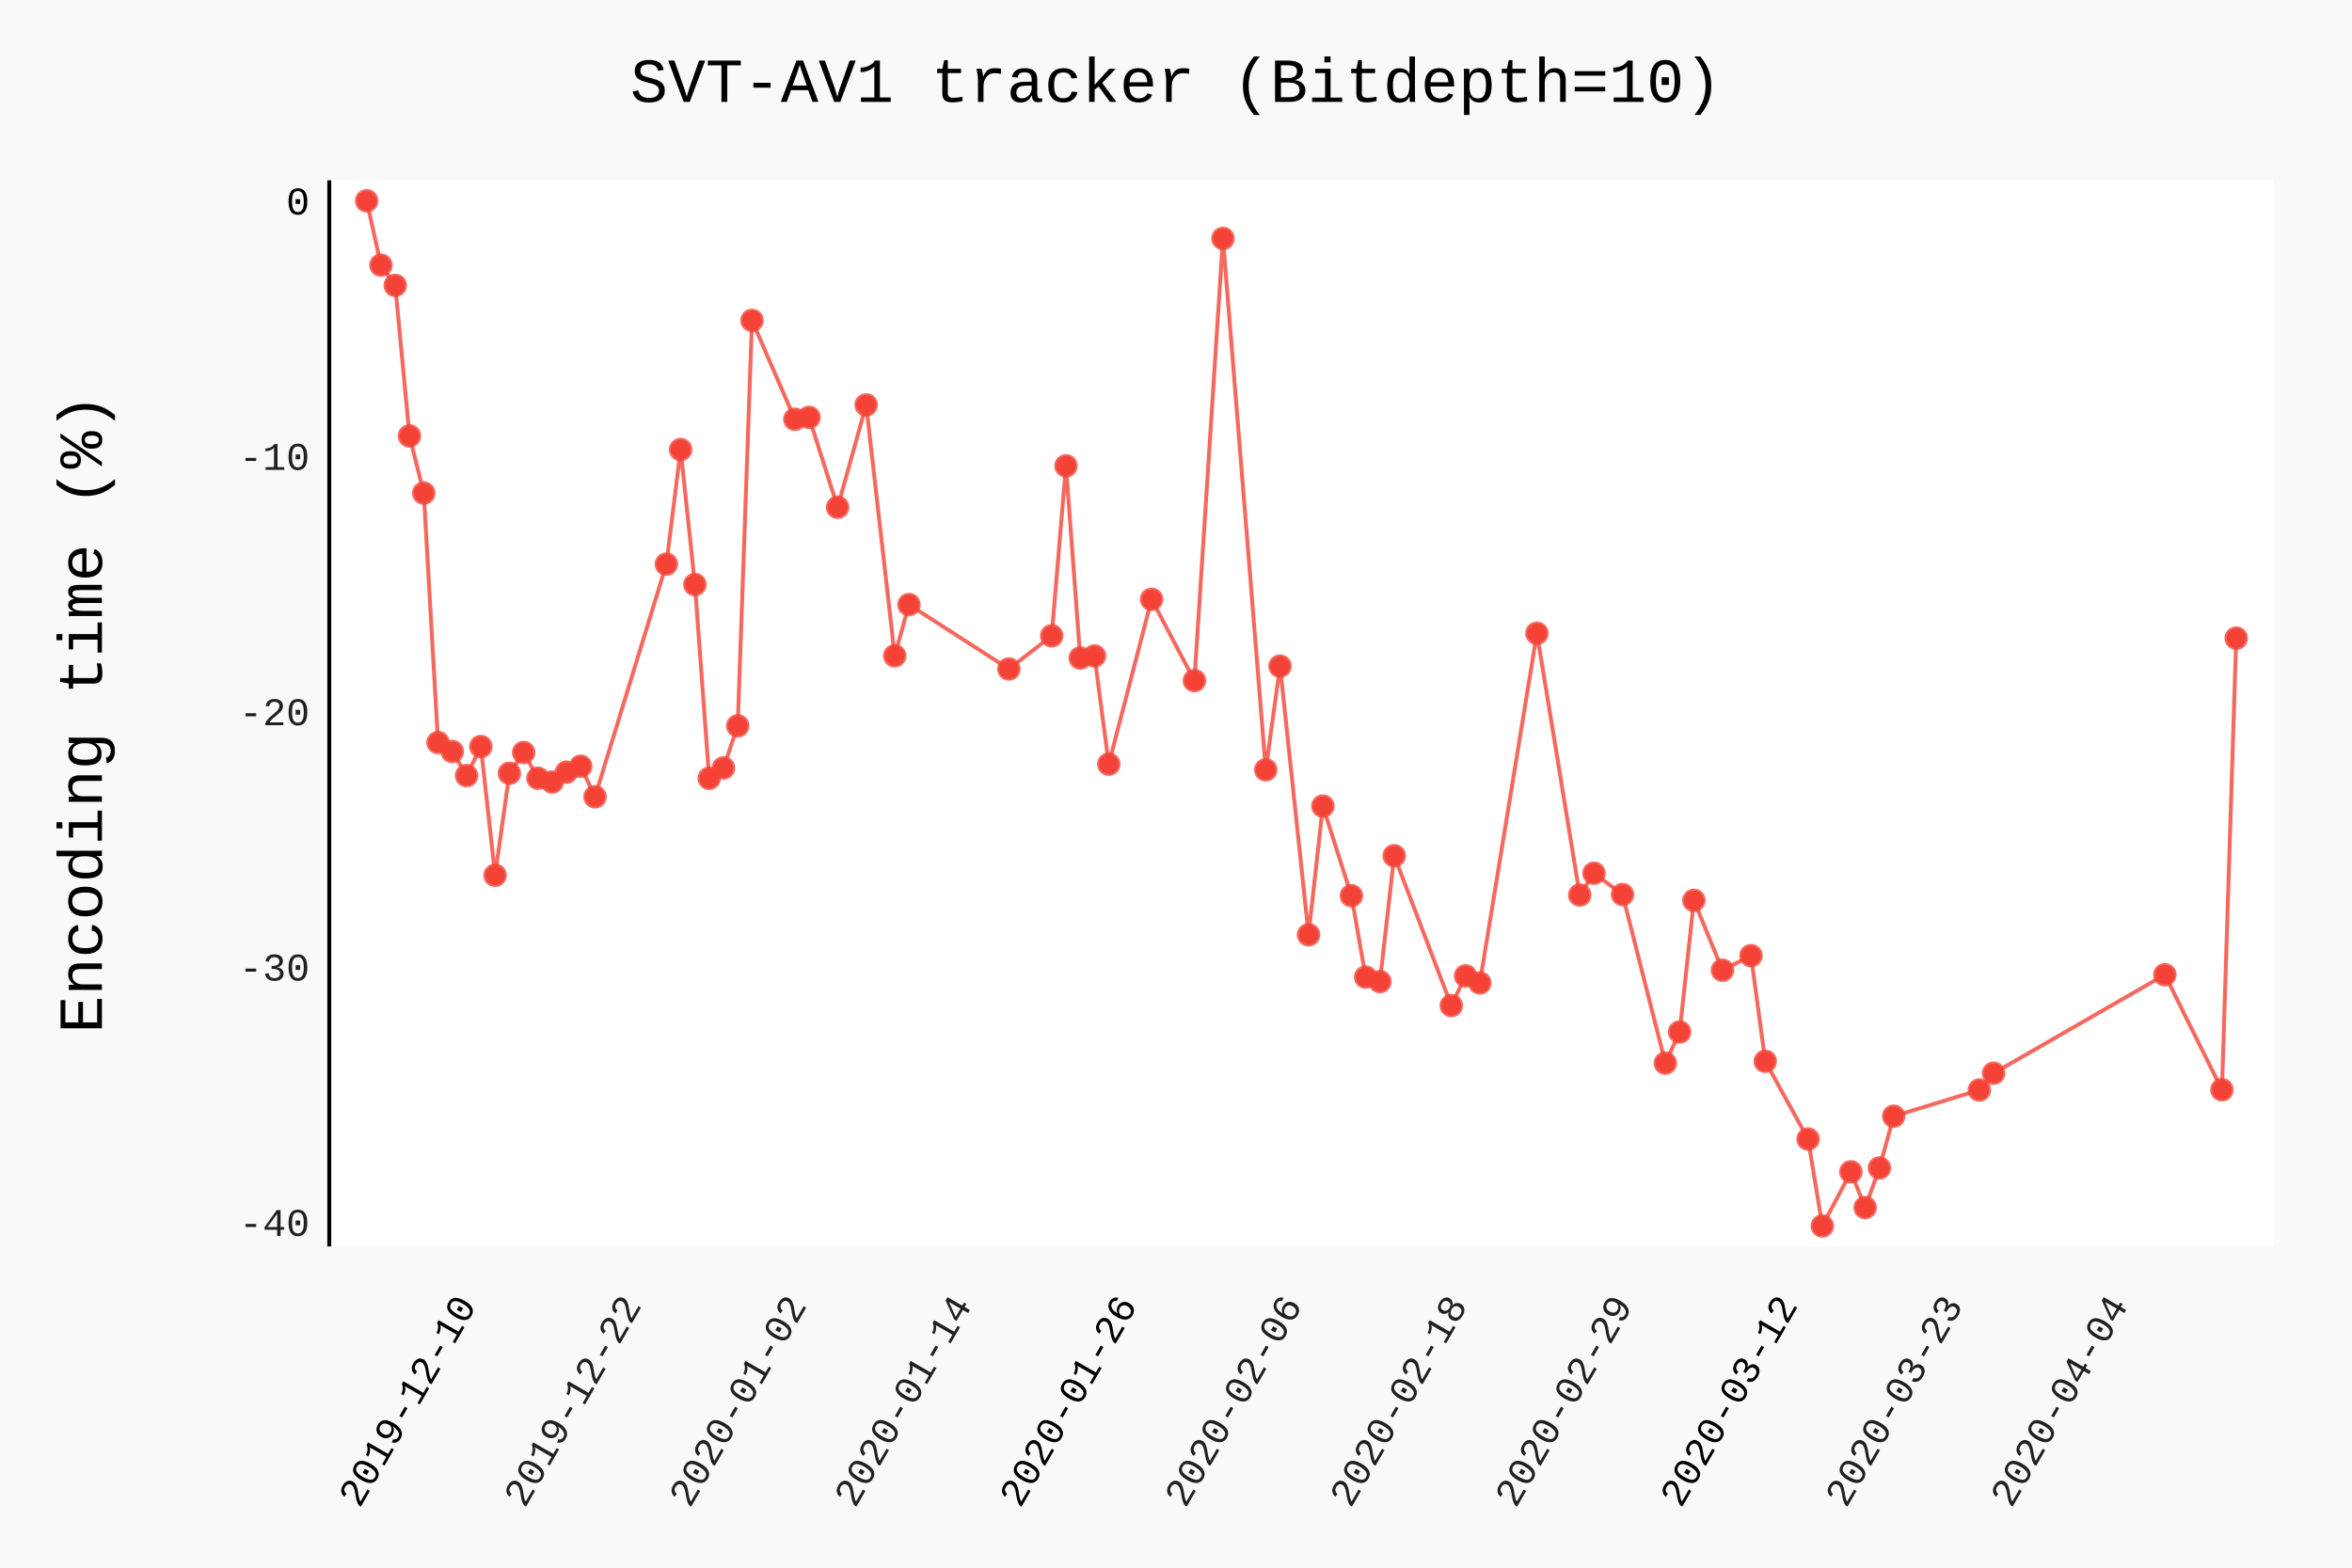
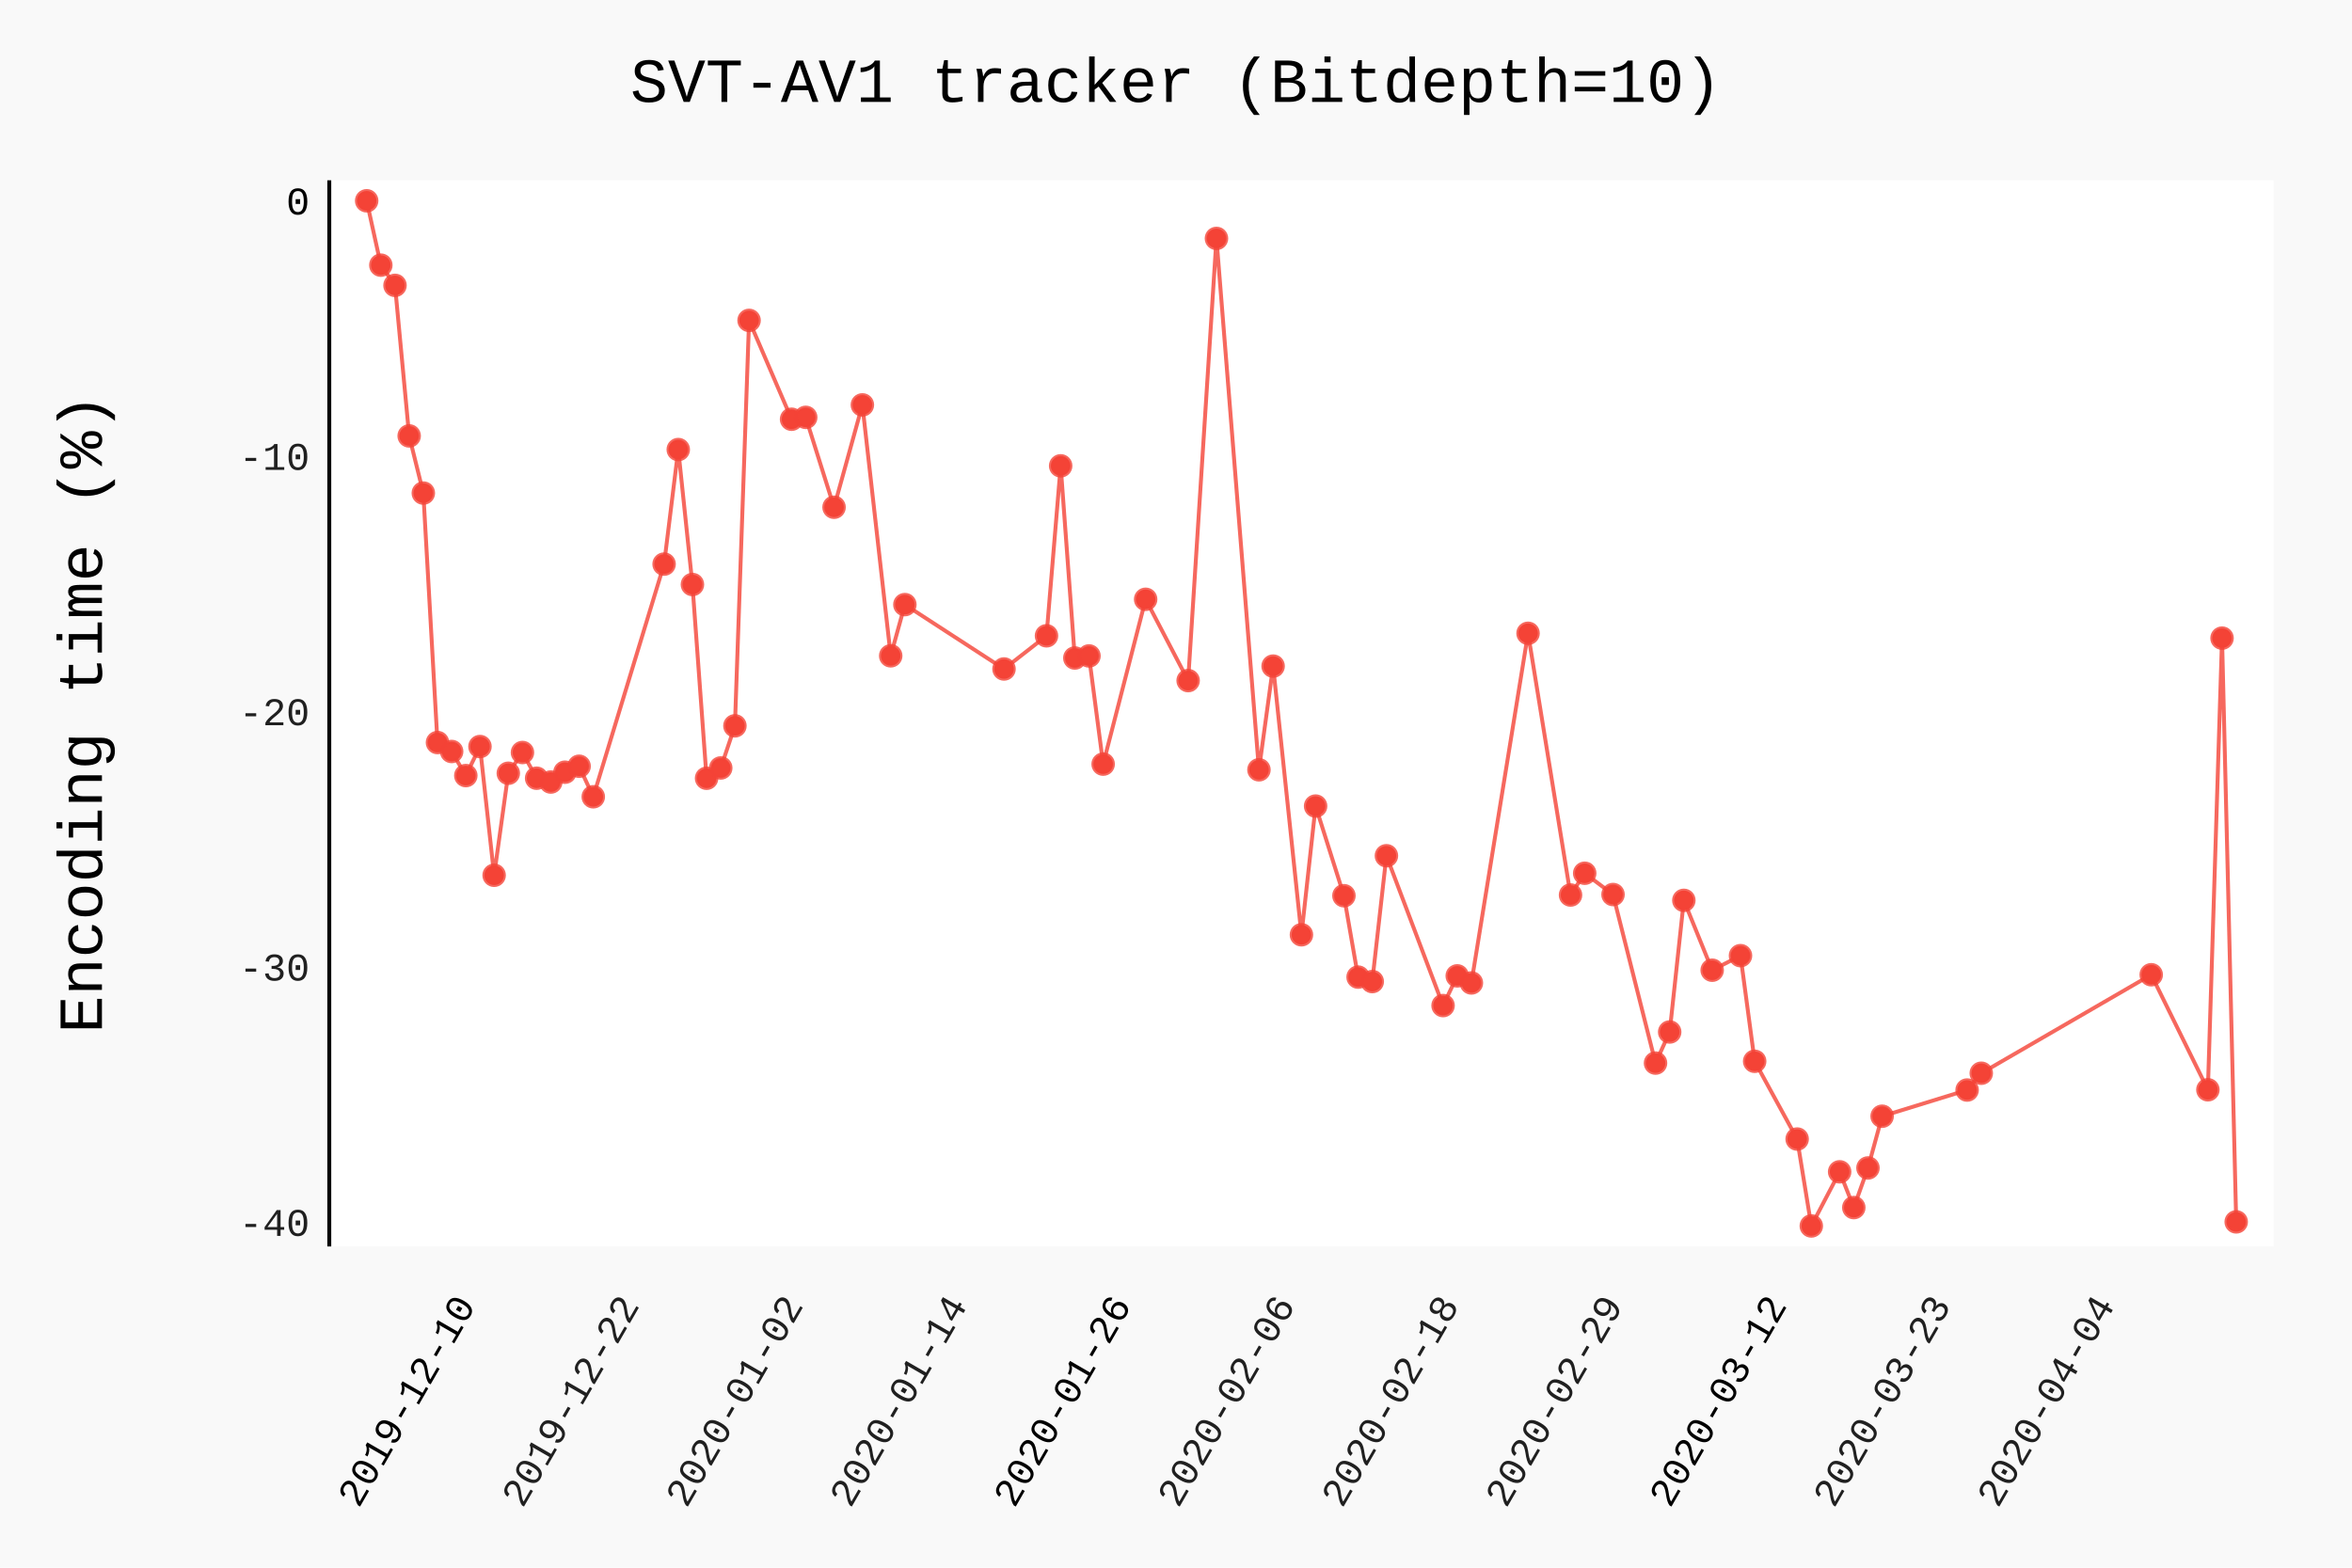
- <svg xmlns="http://www.w3.org/2000/svg" class="pygal-chart" id="chart-ee213fe9-896a-4173-bce1-c49ad39f06a8" viewBox="0 0 600 400">
+ <svg xmlns="http://www.w3.org/2000/svg" class="pygal-chart" id="chart-e204272f-49d4-4353-a76d-6682bca980ad" viewBox="0 0 600 400">
  <defs>
-     <style type="text/css">#chart-ee213fe9-896a-4173-bce1-c49ad39f06a8{-webkit-user-select:none;-webkit-font-smoothing:antialiased;font-family:Consolas,"Liberation Mono",Menlo,Courier,monospace}#chart-ee213fe9-896a-4173-bce1-c49ad39f06a8 .title{font-family:Consolas,"Liberation Mono",Menlo,Courier,monospace;font-size:16px}#chart-ee213fe9-896a-4173-bce1-c49ad39f06a8 .legends .legend text{font-family:Consolas,"Liberation Mono",Menlo,Courier,monospace;font-size:14px}#chart-ee213fe9-896a-4173-bce1-c49ad39f06a8 .axis text{font-family:Consolas,"Liberation Mono",Menlo,Courier,monospace;font-size:10px}#chart-ee213fe9-896a-4173-bce1-c49ad39f06a8 .axis text.major{font-family:Consolas,"Liberation Mono",Menlo,Courier,monospace;font-size:10px}#chart-ee213fe9-896a-4173-bce1-c49ad39f06a8 .text-overlay text.value{font-family:Consolas,"Liberation Mono",Menlo,Courier,monospace;font-size:16px}#chart-ee213fe9-896a-4173-bce1-c49ad39f06a8 .text-overlay text.label{font-family:Consolas,"Liberation Mono",Menlo,Courier,monospace;font-size:10px}#chart-ee213fe9-896a-4173-bce1-c49ad39f06a8 .tooltip{font-family:Consolas,"Liberation Mono",Menlo,Courier,monospace;font-size:14px}#chart-ee213fe9-896a-4173-bce1-c49ad39f06a8 text.no_data{font-family:Consolas,"Liberation Mono",Menlo,Courier,monospace;font-size:64px}
- #chart-ee213fe9-896a-4173-bce1-c49ad39f06a8{background-color:rgba(249,249,249,1)}#chart-ee213fe9-896a-4173-bce1-c49ad39f06a8 path,#chart-ee213fe9-896a-4173-bce1-c49ad39f06a8 line,#chart-ee213fe9-896a-4173-bce1-c49ad39f06a8 rect,#chart-ee213fe9-896a-4173-bce1-c49ad39f06a8 circle{-webkit-transition:150ms;-moz-transition:150ms;transition:150ms}#chart-ee213fe9-896a-4173-bce1-c49ad39f06a8 .graph &gt; .background{fill:rgba(249,249,249,1)}#chart-ee213fe9-896a-4173-bce1-c49ad39f06a8 .plot &gt; .background{fill:rgba(255,255,255,1)}#chart-ee213fe9-896a-4173-bce1-c49ad39f06a8 .graph{fill:rgba(0,0,0,.87)}#chart-ee213fe9-896a-4173-bce1-c49ad39f06a8 text.no_data{fill:rgba(0,0,0,1)}#chart-ee213fe9-896a-4173-bce1-c49ad39f06a8 .title{fill:rgba(0,0,0,1)}#chart-ee213fe9-896a-4173-bce1-c49ad39f06a8 .legends .legend text{fill:rgba(0,0,0,.87)}#chart-ee213fe9-896a-4173-bce1-c49ad39f06a8 .legends .legend:hover text{fill:rgba(0,0,0,1)}#chart-ee213fe9-896a-4173-bce1-c49ad39f06a8 .axis .line{stroke:rgba(0,0,0,1)}#chart-ee213fe9-896a-4173-bce1-c49ad39f06a8 .axis .guide.line{stroke:rgba(0,0,0,.54)}#chart-ee213fe9-896a-4173-bce1-c49ad39f06a8 .axis .major.line{stroke:rgba(0,0,0,.87)}#chart-ee213fe9-896a-4173-bce1-c49ad39f06a8 .axis text.major{fill:rgba(0,0,0,1)}#chart-ee213fe9-896a-4173-bce1-c49ad39f06a8 .axis.y .guides:hover .guide.line,#chart-ee213fe9-896a-4173-bce1-c49ad39f06a8 .line-graph .axis.x .guides:hover .guide.line,#chart-ee213fe9-896a-4173-bce1-c49ad39f06a8 .stackedline-graph .axis.x .guides:hover .guide.line,#chart-ee213fe9-896a-4173-bce1-c49ad39f06a8 .xy-graph .axis.x .guides:hover .guide.line{stroke:rgba(0,0,0,1)}#chart-ee213fe9-896a-4173-bce1-c49ad39f06a8 .axis .guides:hover text{fill:rgba(0,0,0,1)}#chart-ee213fe9-896a-4173-bce1-c49ad39f06a8 .reactive{fill-opacity:.7;stroke-opacity:.8}#chart-ee213fe9-896a-4173-bce1-c49ad39f06a8 .ci{stroke:rgba(0,0,0,.87)}#chart-ee213fe9-896a-4173-bce1-c49ad39f06a8 .reactive.active,#chart-ee213fe9-896a-4173-bce1-c49ad39f06a8 .active .reactive{fill-opacity:.8;stroke-opacity:.9;stroke-width:4}#chart-ee213fe9-896a-4173-bce1-c49ad39f06a8 .ci .reactive.active{stroke-width:1.5}#chart-ee213fe9-896a-4173-bce1-c49ad39f06a8 .series text{fill:rgba(0,0,0,1)}#chart-ee213fe9-896a-4173-bce1-c49ad39f06a8 .tooltip rect{fill:rgba(255,255,255,1);stroke:rgba(0,0,0,1);-webkit-transition:opacity 150ms;-moz-transition:opacity 150ms;transition:opacity 150ms}#chart-ee213fe9-896a-4173-bce1-c49ad39f06a8 .tooltip .label{fill:rgba(0,0,0,.87)}#chart-ee213fe9-896a-4173-bce1-c49ad39f06a8 .tooltip .label{fill:rgba(0,0,0,.87)}#chart-ee213fe9-896a-4173-bce1-c49ad39f06a8 .tooltip .legend{font-size:.8em;fill:rgba(0,0,0,.54)}#chart-ee213fe9-896a-4173-bce1-c49ad39f06a8 .tooltip .x_label{font-size:.6em;fill:rgba(0,0,0,1)}#chart-ee213fe9-896a-4173-bce1-c49ad39f06a8 .tooltip .xlink{font-size:.5em;text-decoration:underline}#chart-ee213fe9-896a-4173-bce1-c49ad39f06a8 .tooltip .value{font-size:1.5em}#chart-ee213fe9-896a-4173-bce1-c49ad39f06a8 .bound{font-size:.5em}#chart-ee213fe9-896a-4173-bce1-c49ad39f06a8 .max-value{font-size:.75em;fill:rgba(0,0,0,.54)}#chart-ee213fe9-896a-4173-bce1-c49ad39f06a8 .map-element{fill:rgba(255,255,255,1);stroke:rgba(0,0,0,.54) !important}#chart-ee213fe9-896a-4173-bce1-c49ad39f06a8 .map-element .reactive{fill-opacity:inherit;stroke-opacity:inherit}#chart-ee213fe9-896a-4173-bce1-c49ad39f06a8 .color-0,#chart-ee213fe9-896a-4173-bce1-c49ad39f06a8 .color-0 a:visited{stroke:#F44336;fill:#F44336}#chart-ee213fe9-896a-4173-bce1-c49ad39f06a8 .text-overlay .color-0 text{fill:black}
- #chart-ee213fe9-896a-4173-bce1-c49ad39f06a8 text.no_data{text-anchor:middle}#chart-ee213fe9-896a-4173-bce1-c49ad39f06a8 .guide.line{fill:none}#chart-ee213fe9-896a-4173-bce1-c49ad39f06a8 .centered{text-anchor:middle}#chart-ee213fe9-896a-4173-bce1-c49ad39f06a8 .title{text-anchor:middle}#chart-ee213fe9-896a-4173-bce1-c49ad39f06a8 .legends .legend text{fill-opacity:1}#chart-ee213fe9-896a-4173-bce1-c49ad39f06a8 .axis.x text{text-anchor:middle}#chart-ee213fe9-896a-4173-bce1-c49ad39f06a8 .axis.x:not(.web) text[transform]{text-anchor:start}#chart-ee213fe9-896a-4173-bce1-c49ad39f06a8 .axis.x:not(.web) text[transform].backwards{text-anchor:end}#chart-ee213fe9-896a-4173-bce1-c49ad39f06a8 .axis.y text{text-anchor:end}#chart-ee213fe9-896a-4173-bce1-c49ad39f06a8 .axis.y text[transform].backwards{text-anchor:start}#chart-ee213fe9-896a-4173-bce1-c49ad39f06a8 .axis.y2 text{text-anchor:start}#chart-ee213fe9-896a-4173-bce1-c49ad39f06a8 .axis.y2 text[transform].backwards{text-anchor:end}#chart-ee213fe9-896a-4173-bce1-c49ad39f06a8 .axis .guide.line{stroke-dasharray:4,4}#chart-ee213fe9-896a-4173-bce1-c49ad39f06a8 .axis .major.guide.line{stroke-dasharray:6,6}#chart-ee213fe9-896a-4173-bce1-c49ad39f06a8 .horizontal .axis.y .guide.line,#chart-ee213fe9-896a-4173-bce1-c49ad39f06a8 .horizontal .axis.y2 .guide.line,#chart-ee213fe9-896a-4173-bce1-c49ad39f06a8 .vertical .axis.x .guide.line{opacity:0}#chart-ee213fe9-896a-4173-bce1-c49ad39f06a8 .horizontal .axis.always_show .guide.line,#chart-ee213fe9-896a-4173-bce1-c49ad39f06a8 .vertical .axis.always_show .guide.line{opacity:1 !important}#chart-ee213fe9-896a-4173-bce1-c49ad39f06a8 .axis.y .guides:hover .guide.line,#chart-ee213fe9-896a-4173-bce1-c49ad39f06a8 .axis.y2 .guides:hover .guide.line,#chart-ee213fe9-896a-4173-bce1-c49ad39f06a8 .axis.x .guides:hover .guide.line{opacity:1}#chart-ee213fe9-896a-4173-bce1-c49ad39f06a8 .axis .guides:hover text{opacity:1}#chart-ee213fe9-896a-4173-bce1-c49ad39f06a8 .nofill{fill:none}#chart-ee213fe9-896a-4173-bce1-c49ad39f06a8 .subtle-fill{fill-opacity:.2}#chart-ee213fe9-896a-4173-bce1-c49ad39f06a8 .dot{stroke-width:1px;fill-opacity:1}#chart-ee213fe9-896a-4173-bce1-c49ad39f06a8 .dot.active{stroke-width:5px}#chart-ee213fe9-896a-4173-bce1-c49ad39f06a8 .dot.negative{fill:transparent}#chart-ee213fe9-896a-4173-bce1-c49ad39f06a8 text,#chart-ee213fe9-896a-4173-bce1-c49ad39f06a8 tspan{stroke:none !important}#chart-ee213fe9-896a-4173-bce1-c49ad39f06a8 .series text.active{opacity:1}#chart-ee213fe9-896a-4173-bce1-c49ad39f06a8 .tooltip rect{fill-opacity:.95;stroke-width:.5}#chart-ee213fe9-896a-4173-bce1-c49ad39f06a8 .tooltip text{fill-opacity:1}#chart-ee213fe9-896a-4173-bce1-c49ad39f06a8 .showable{visibility:hidden}#chart-ee213fe9-896a-4173-bce1-c49ad39f06a8 .showable.shown{visibility:visible}#chart-ee213fe9-896a-4173-bce1-c49ad39f06a8 .gauge-background{fill:rgba(229,229,229,1);stroke:none}#chart-ee213fe9-896a-4173-bce1-c49ad39f06a8 .bg-lines{stroke:rgba(249,249,249,1);stroke-width:2px}</style>
+     <style type="text/css">#chart-e204272f-49d4-4353-a76d-6682bca980ad{-webkit-user-select:none;-webkit-font-smoothing:antialiased;font-family:Consolas,"Liberation Mono",Menlo,Courier,monospace}#chart-e204272f-49d4-4353-a76d-6682bca980ad .title{font-family:Consolas,"Liberation Mono",Menlo,Courier,monospace;font-size:16px}#chart-e204272f-49d4-4353-a76d-6682bca980ad .legends .legend text{font-family:Consolas,"Liberation Mono",Menlo,Courier,monospace;font-size:14px}#chart-e204272f-49d4-4353-a76d-6682bca980ad .axis text{font-family:Consolas,"Liberation Mono",Menlo,Courier,monospace;font-size:10px}#chart-e204272f-49d4-4353-a76d-6682bca980ad .axis text.major{font-family:Consolas,"Liberation Mono",Menlo,Courier,monospace;font-size:10px}#chart-e204272f-49d4-4353-a76d-6682bca980ad .text-overlay text.value{font-family:Consolas,"Liberation Mono",Menlo,Courier,monospace;font-size:16px}#chart-e204272f-49d4-4353-a76d-6682bca980ad .text-overlay text.label{font-family:Consolas,"Liberation Mono",Menlo,Courier,monospace;font-size:10px}#chart-e204272f-49d4-4353-a76d-6682bca980ad .tooltip{font-family:Consolas,"Liberation Mono",Menlo,Courier,monospace;font-size:14px}#chart-e204272f-49d4-4353-a76d-6682bca980ad text.no_data{font-family:Consolas,"Liberation Mono",Menlo,Courier,monospace;font-size:64px}
+ #chart-e204272f-49d4-4353-a76d-6682bca980ad{background-color:rgba(249,249,249,1)}#chart-e204272f-49d4-4353-a76d-6682bca980ad path,#chart-e204272f-49d4-4353-a76d-6682bca980ad line,#chart-e204272f-49d4-4353-a76d-6682bca980ad rect,#chart-e204272f-49d4-4353-a76d-6682bca980ad circle{-webkit-transition:150ms;-moz-transition:150ms;transition:150ms}#chart-e204272f-49d4-4353-a76d-6682bca980ad .graph &gt; .background{fill:rgba(249,249,249,1)}#chart-e204272f-49d4-4353-a76d-6682bca980ad .plot &gt; .background{fill:rgba(255,255,255,1)}#chart-e204272f-49d4-4353-a76d-6682bca980ad .graph{fill:rgba(0,0,0,.87)}#chart-e204272f-49d4-4353-a76d-6682bca980ad text.no_data{fill:rgba(0,0,0,1)}#chart-e204272f-49d4-4353-a76d-6682bca980ad .title{fill:rgba(0,0,0,1)}#chart-e204272f-49d4-4353-a76d-6682bca980ad .legends .legend text{fill:rgba(0,0,0,.87)}#chart-e204272f-49d4-4353-a76d-6682bca980ad .legends .legend:hover text{fill:rgba(0,0,0,1)}#chart-e204272f-49d4-4353-a76d-6682bca980ad .axis .line{stroke:rgba(0,0,0,1)}#chart-e204272f-49d4-4353-a76d-6682bca980ad .axis .guide.line{stroke:rgba(0,0,0,.54)}#chart-e204272f-49d4-4353-a76d-6682bca980ad .axis .major.line{stroke:rgba(0,0,0,.87)}#chart-e204272f-49d4-4353-a76d-6682bca980ad .axis text.major{fill:rgba(0,0,0,1)}#chart-e204272f-49d4-4353-a76d-6682bca980ad .axis.y .guides:hover .guide.line,#chart-e204272f-49d4-4353-a76d-6682bca980ad .line-graph .axis.x .guides:hover .guide.line,#chart-e204272f-49d4-4353-a76d-6682bca980ad .stackedline-graph .axis.x .guides:hover .guide.line,#chart-e204272f-49d4-4353-a76d-6682bca980ad .xy-graph .axis.x .guides:hover .guide.line{stroke:rgba(0,0,0,1)}#chart-e204272f-49d4-4353-a76d-6682bca980ad .axis .guides:hover text{fill:rgba(0,0,0,1)}#chart-e204272f-49d4-4353-a76d-6682bca980ad .reactive{fill-opacity:.7;stroke-opacity:.8}#chart-e204272f-49d4-4353-a76d-6682bca980ad .ci{stroke:rgba(0,0,0,.87)}#chart-e204272f-49d4-4353-a76d-6682bca980ad .reactive.active,#chart-e204272f-49d4-4353-a76d-6682bca980ad .active .reactive{fill-opacity:.8;stroke-opacity:.9;stroke-width:4}#chart-e204272f-49d4-4353-a76d-6682bca980ad .ci .reactive.active{stroke-width:1.5}#chart-e204272f-49d4-4353-a76d-6682bca980ad .series text{fill:rgba(0,0,0,1)}#chart-e204272f-49d4-4353-a76d-6682bca980ad .tooltip rect{fill:rgba(255,255,255,1);stroke:rgba(0,0,0,1);-webkit-transition:opacity 150ms;-moz-transition:opacity 150ms;transition:opacity 150ms}#chart-e204272f-49d4-4353-a76d-6682bca980ad .tooltip .label{fill:rgba(0,0,0,.87)}#chart-e204272f-49d4-4353-a76d-6682bca980ad .tooltip .label{fill:rgba(0,0,0,.87)}#chart-e204272f-49d4-4353-a76d-6682bca980ad .tooltip .legend{font-size:.8em;fill:rgba(0,0,0,.54)}#chart-e204272f-49d4-4353-a76d-6682bca980ad .tooltip .x_label{font-size:.6em;fill:rgba(0,0,0,1)}#chart-e204272f-49d4-4353-a76d-6682bca980ad .tooltip .xlink{font-size:.5em;text-decoration:underline}#chart-e204272f-49d4-4353-a76d-6682bca980ad .tooltip .value{font-size:1.5em}#chart-e204272f-49d4-4353-a76d-6682bca980ad .bound{font-size:.5em}#chart-e204272f-49d4-4353-a76d-6682bca980ad .max-value{font-size:.75em;fill:rgba(0,0,0,.54)}#chart-e204272f-49d4-4353-a76d-6682bca980ad .map-element{fill:rgba(255,255,255,1);stroke:rgba(0,0,0,.54) !important}#chart-e204272f-49d4-4353-a76d-6682bca980ad .map-element .reactive{fill-opacity:inherit;stroke-opacity:inherit}#chart-e204272f-49d4-4353-a76d-6682bca980ad .color-0,#chart-e204272f-49d4-4353-a76d-6682bca980ad .color-0 a:visited{stroke:#F44336;fill:#F44336}#chart-e204272f-49d4-4353-a76d-6682bca980ad .text-overlay .color-0 text{fill:black}
+ #chart-e204272f-49d4-4353-a76d-6682bca980ad text.no_data{text-anchor:middle}#chart-e204272f-49d4-4353-a76d-6682bca980ad .guide.line{fill:none}#chart-e204272f-49d4-4353-a76d-6682bca980ad .centered{text-anchor:middle}#chart-e204272f-49d4-4353-a76d-6682bca980ad .title{text-anchor:middle}#chart-e204272f-49d4-4353-a76d-6682bca980ad .legends .legend text{fill-opacity:1}#chart-e204272f-49d4-4353-a76d-6682bca980ad .axis.x text{text-anchor:middle}#chart-e204272f-49d4-4353-a76d-6682bca980ad .axis.x:not(.web) text[transform]{text-anchor:start}#chart-e204272f-49d4-4353-a76d-6682bca980ad .axis.x:not(.web) text[transform].backwards{text-anchor:end}#chart-e204272f-49d4-4353-a76d-6682bca980ad .axis.y text{text-anchor:end}#chart-e204272f-49d4-4353-a76d-6682bca980ad .axis.y text[transform].backwards{text-anchor:start}#chart-e204272f-49d4-4353-a76d-6682bca980ad .axis.y2 text{text-anchor:start}#chart-e204272f-49d4-4353-a76d-6682bca980ad .axis.y2 text[transform].backwards{text-anchor:end}#chart-e204272f-49d4-4353-a76d-6682bca980ad .axis .guide.line{stroke-dasharray:4,4}#chart-e204272f-49d4-4353-a76d-6682bca980ad .axis .major.guide.line{stroke-dasharray:6,6}#chart-e204272f-49d4-4353-a76d-6682bca980ad .horizontal .axis.y .guide.line,#chart-e204272f-49d4-4353-a76d-6682bca980ad .horizontal .axis.y2 .guide.line,#chart-e204272f-49d4-4353-a76d-6682bca980ad .vertical .axis.x .guide.line{opacity:0}#chart-e204272f-49d4-4353-a76d-6682bca980ad .horizontal .axis.always_show .guide.line,#chart-e204272f-49d4-4353-a76d-6682bca980ad .vertical .axis.always_show .guide.line{opacity:1 !important}#chart-e204272f-49d4-4353-a76d-6682bca980ad .axis.y .guides:hover .guide.line,#chart-e204272f-49d4-4353-a76d-6682bca980ad .axis.y2 .guides:hover .guide.line,#chart-e204272f-49d4-4353-a76d-6682bca980ad .axis.x .guides:hover .guide.line{opacity:1}#chart-e204272f-49d4-4353-a76d-6682bca980ad .axis .guides:hover text{opacity:1}#chart-e204272f-49d4-4353-a76d-6682bca980ad .nofill{fill:none}#chart-e204272f-49d4-4353-a76d-6682bca980ad .subtle-fill{fill-opacity:.2}#chart-e204272f-49d4-4353-a76d-6682bca980ad .dot{stroke-width:1px;fill-opacity:1}#chart-e204272f-49d4-4353-a76d-6682bca980ad .dot.active{stroke-width:5px}#chart-e204272f-49d4-4353-a76d-6682bca980ad .dot.negative{fill:transparent}#chart-e204272f-49d4-4353-a76d-6682bca980ad text,#chart-e204272f-49d4-4353-a76d-6682bca980ad tspan{stroke:none !important}#chart-e204272f-49d4-4353-a76d-6682bca980ad .series text.active{opacity:1}#chart-e204272f-49d4-4353-a76d-6682bca980ad .tooltip rect{fill-opacity:.95;stroke-width:.5}#chart-e204272f-49d4-4353-a76d-6682bca980ad .tooltip text{fill-opacity:1}#chart-e204272f-49d4-4353-a76d-6682bca980ad .showable{visibility:hidden}#chart-e204272f-49d4-4353-a76d-6682bca980ad .showable.shown{visibility:visible}#chart-e204272f-49d4-4353-a76d-6682bca980ad .gauge-background{fill:rgba(229,229,229,1);stroke:none}#chart-e204272f-49d4-4353-a76d-6682bca980ad .bg-lines{stroke:rgba(249,249,249,1);stroke-width:2px}</style>
  </defs>
  <g class="graph datetimeline-graph vertical">
    <rect class="background" height="400" width="600" x="0" y="0" />
    <g class="plot" transform="translate(84, 46)">
      <rect class="background" height="272.038" width="496.0" x="0" y="0" />
      <g class="axis y">
        <g class="guides">
          <text class="" x="-5" y="269.34">-40</text>
        </g>
        <g class="guides">
          <text class="" x="-5" y="204.188">-30</text>
        </g>
        <g class="guides">
          <text class="" x="-5" y="139.036">-20</text>
        </g>
        <g class="guides">
          <text class="" x="-5" y="73.884">-10</text>
        </g>
        <g class="guides">
          <text class="major" x="-5" y="8.732">0</text>
        </g>
      </g>
      <g class="axis x">
        <path class="line" d="M0 0 v272.038" />
        <g class="guides">
-           <path class="major guide line" d="M37.72 0 v272.038" />
-           <text class="major backwards" transform="rotate(300 37.71967 287.0385)" x="37.72" y="287.038">2019-12-10</text>
-         </g>
-         <g class="guides">
-           <path class="guide line" d="M79.857 0 v272.038" />
-           <text class="backwards" transform="rotate(300 79.85664 287.0385)" x="79.857" y="287.038">2019-12-22</text>
-         </g>
-         <g class="guides">
-           <path class="guide line" d="M121.994 0 v272.038" />
-           <text class="backwards" transform="rotate(300 121.9936 287.0385)" x="121.994" y="287.038">2020-01-02</text>
-         </g>
-         <g class="guides">
-           <path class="guide line" d="M164.131 0 v272.038" />
-           <text class="backwards" transform="rotate(300 164.1306 287.0385)" x="164.131" y="287.038">2020-01-14</text>
-         </g>
-         <g class="guides">
-           <path class="major guide line" d="M206.268 0 v272.038" />
-           <text class="major backwards" transform="rotate(300 206.2675 287.0385)" x="206.268" y="287.038">2020-01-26</text>
-         </g>
-         <g class="guides">
-           <path class="guide line" d="M248.405 0 v272.038" />
-           <text class="backwards" transform="rotate(300 248.4045 287.0385)" x="248.405" y="287.038">2020-02-06</text>
-         </g>
-         <g class="guides">
-           <path class="guide line" d="M290.541 0 v272.038" />
-           <text class="backwards" transform="rotate(300 290.5415 287.0385)" x="290.541" y="287.038">2020-02-18</text>
-         </g>
-         <g class="guides">
-           <path class="guide line" d="M332.678 0 v272.038" />
-           <text class="backwards" transform="rotate(300 332.6785 287.0385)" x="332.678" y="287.038">2020-02-29</text>
-         </g>
-         <g class="guides">
-           <path class="major guide line" d="M374.815 0 v272.038" />
-           <text class="major backwards" transform="rotate(300 374.8154 287.0385)" x="374.815" y="287.038">2020-03-12</text>
-         </g>
-         <g class="guides">
-           <path class="guide line" d="M416.952 0 v272.038" />
-           <text class="backwards" transform="rotate(300 416.9524 287.0385)" x="416.952" y="287.038">2020-03-23</text>
-         </g>
-         <g class="guides">
-           <path class="guide line" d="M459.089 0 v272.038" />
-           <text class="backwards" transform="rotate(300 459.0894 287.0385)" x="459.089" y="287.038">2020-04-04</text>
+           <path class="major guide line" d="M37.506 0 v272.038" />
+           <text class="major backwards" transform="rotate(300 37.50617 287.0385)" x="37.506" y="287.038">2019-12-10</text>
+         </g>
+         <g class="guides">
+           <path class="guide line" d="M79.324 0 v272.038" />
+           <text class="backwards" transform="rotate(300 79.32392 287.0385)" x="79.324" y="287.038">2019-12-22</text>
+         </g>
+         <g class="guides">
+           <path class="guide line" d="M121.142 0 v272.038" />
+           <text class="backwards" transform="rotate(300 121.1417 287.0385)" x="121.142" y="287.038">2020-01-02</text>
+         </g>
+         <g class="guides">
+           <path class="guide line" d="M162.959 0 v272.038" />
+           <text class="backwards" transform="rotate(300 162.9594 287.0385)" x="162.959" y="287.038">2020-01-14</text>
+         </g>
+         <g class="guides">
+           <path class="major guide line" d="M204.777 0 v272.038" />
+           <text class="major backwards" transform="rotate(300 204.7772 287.0385)" x="204.777" y="287.038">2020-01-26</text>
+         </g>
+         <g class="guides">
+           <path class="guide line" d="M246.595 0 v272.038" />
+           <text class="backwards" transform="rotate(300 246.5949 287.0385)" x="246.595" y="287.038">2020-02-06</text>
+         </g>
+         <g class="guides">
+           <path class="guide line" d="M288.413 0 v272.038" />
+           <text class="backwards" transform="rotate(300 288.4127 287.0385)" x="288.413" y="287.038">2020-02-18</text>
+         </g>
+         <g class="guides">
+           <path class="guide line" d="M330.23 0 v272.038" />
+           <text class="backwards" transform="rotate(300 330.2304 287.0385)" x="330.23" y="287.038">2020-02-29</text>
+         </g>
+         <g class="guides">
+           <path class="major guide line" d="M372.048 0 v272.038" />
+           <text class="major backwards" transform="rotate(300 372.0482 287.0385)" x="372.048" y="287.038">2020-03-12</text>
+         </g>
+         <g class="guides">
+           <path class="guide line" d="M413.866 0 v272.038" />
+           <text class="backwards" transform="rotate(300 413.8659 287.0385)" x="413.866" y="287.038">2020-03-23</text>
+         </g>
+         <g class="guides">
+           <path class="guide line" d="M455.684 0 v272.038" />
+           <text class="backwards" transform="rotate(300 455.6837 287.0385)" x="455.684" y="287.038">2020-04-04</text>
        </g>
      </g>
      <g class="series serie-0 color-0">
-         <path class="line reactive nofill" d="M9.538 5.232 L13.179 21.654 16.82 26.815 20.46 65.224 24.101 79.811 27.742 143.464 31.382 145.747 35.023 151.893 38.664 144.482 42.304 177.328 45.945 151.3 49.585 146.005 53.226 152.565 56.867 153.539 60.507 151.031 64.148 149.509 67.789 157.3 85.992 97.935 89.632 68.705 93.273 103.14 96.914 152.576 100.554 149.945 104.195 139.199 107.836 35.748 118.757 60.97 122.398 60.489 129.679 83.427 136.961 57.309 144.242 121.332 147.883 108.268 173.367 124.69 184.289 116.227 187.93 72.859 191.57 121.892 195.211 121.365 198.851 148.972 209.773 106.913 220.695 127.657 227.977 14.837 238.898 150.416 242.539 123.963 249.82 192.508 253.461 159.674 260.742 182.544 264.383 203.311 268.023 204.452 271.664 172.346 286.227 210.576 289.867 202.997 293.508 204.799 308.07 115.589 318.992 182.365 322.633 176.813 329.914 182.242 340.836 225.252 344.477 217.315 348.117 183.731 355.399 201.553 362.68 197.836 366.321 224.793 377.243 244.63 380.883 266.807 388.164 252.993 391.805 262.116 395.446 252.008 399.086 238.809 420.93 232.126 424.571 227.838 468.258 202.706 482.821 232.059 486.462 116.82" />
+         <path class="line reactive nofill" d="M9.538 5.232 L13.152 21.654 16.765 26.815 20.378 65.224 23.991 79.811 27.604 143.464 31.217 145.747 34.83 151.893 38.443 144.482 42.056 177.328 45.669 151.3 49.282 146.005 52.895 152.565 56.508 153.539 60.121 151.031 63.734 149.509 67.347 157.3 85.413 97.935 89.026 68.705 92.639 103.14 96.252 152.576 99.865 149.945 103.478 139.199 107.091 35.748 117.93 60.97 121.543 60.489 128.769 83.427 135.995 57.309 143.221 121.332 146.834 108.268 172.126 124.69 182.965 116.227 186.578 72.859 190.191 121.892 193.804 121.365 197.417 148.972 208.256 106.913 219.096 127.657 226.322 14.837 237.161 150.416 240.774 123.963 248 192.508 251.613 159.674 258.839 182.544 262.452 203.311 266.065 204.452 269.678 172.346 284.131 210.576 287.744 202.997 291.357 204.799 305.809 115.589 316.648 182.365 320.261 176.813 327.487 182.242 338.326 225.252 341.939 217.315 345.552 183.731 352.779 201.553 360.005 197.836 363.618 224.793 374.457 244.63 378.07 266.807 385.296 252.993 388.909 262.116 392.522 252.008 396.135 238.809 417.814 232.126 421.427 227.838 464.783 202.706 479.235 232.059 482.848 116.82 486.462 265.766" />
      </g>
    </g>
    <g class="titles">
      <text class="title plot_title" x="300.0" y="26">SVT-AV1 tracker (Bitdepth=10)</text>
      <text class="title" transform="rotate(-90 0 182.0192)" x="0" y="208.019">Encoding time (%)</text>
    </g>
    <g class="plot overlay" transform="translate(84, 46)">
      <g class="series serie-0 color-0">
        <g class="dots">
          <circle class="dot reactive tooltip-trigger" cx="9.538" cy="5.232" r="2.5" />
        </g>
        <g class="dots">
-           <circle class="dot reactive tooltip-trigger" cx="13.179" cy="21.654" r="2.5" />
-         </g>
-         <g class="dots">
-           <circle class="dot reactive tooltip-trigger" cx="16.82" cy="26.815" r="2.5" />
-         </g>
-         <g class="dots">
-           <circle class="dot reactive tooltip-trigger" cx="20.46" cy="65.224" r="2.5" />
-         </g>
-         <g class="dots">
-           <circle class="dot reactive tooltip-trigger" cx="24.101" cy="79.811" r="2.5" />
-         </g>
-         <g class="dots">
-           <circle class="dot reactive tooltip-trigger" cx="27.742" cy="143.464" r="2.5" />
-         </g>
-         <g class="dots">
-           <circle class="dot reactive tooltip-trigger" cx="31.382" cy="145.747" r="2.5" />
-         </g>
-         <g class="dots">
-           <circle class="dot reactive tooltip-trigger" cx="35.023" cy="151.893" r="2.5" />
-         </g>
-         <g class="dots">
-           <circle class="dot reactive tooltip-trigger" cx="38.664" cy="144.482" r="2.5" />
-         </g>
-         <g class="dots">
-           <circle class="dot reactive tooltip-trigger" cx="42.304" cy="177.328" r="2.5" />
-         </g>
-         <g class="dots">
-           <circle class="dot reactive tooltip-trigger" cx="45.945" cy="151.3" r="2.5" />
-         </g>
-         <g class="dots">
-           <circle class="dot reactive tooltip-trigger" cx="49.585" cy="146.005" r="2.5" />
-         </g>
-         <g class="dots">
-           <circle class="dot reactive tooltip-trigger" cx="53.226" cy="152.565" r="2.5" />
-         </g>
-         <g class="dots">
-           <circle class="dot reactive tooltip-trigger" cx="56.867" cy="153.539" r="2.5" />
-         </g>
-         <g class="dots">
-           <circle class="dot reactive tooltip-trigger" cx="60.507" cy="151.031" r="2.5" />
-         </g>
-         <g class="dots">
-           <circle class="dot reactive tooltip-trigger" cx="64.148" cy="149.509" r="2.5" />
-         </g>
-         <g class="dots">
-           <circle class="dot reactive tooltip-trigger" cx="67.789" cy="157.3" r="2.5" />
-         </g>
-         <g class="dots">
-           <circle class="dot reactive tooltip-trigger" cx="85.992" cy="97.935" r="2.5" />
-         </g>
-         <g class="dots">
-           <circle class="dot reactive tooltip-trigger" cx="89.632" cy="68.705" r="2.5" />
-         </g>
-         <g class="dots">
-           <circle class="dot reactive tooltip-trigger" cx="93.273" cy="103.14" r="2.5" />
-         </g>
-         <g class="dots">
-           <circle class="dot reactive tooltip-trigger" cx="96.914" cy="152.576" r="2.5" />
-         </g>
-         <g class="dots">
-           <circle class="dot reactive tooltip-trigger" cx="100.554" cy="149.945" r="2.5" />
-         </g>
-         <g class="dots">
-           <circle class="dot reactive tooltip-trigger" cx="104.195" cy="139.199" r="2.5" />
-         </g>
-         <g class="dots">
-           <circle class="dot reactive tooltip-trigger" cx="107.836" cy="35.748" r="2.5" />
-         </g>
-         <g class="dots">
-           <circle class="dot reactive tooltip-trigger" cx="118.757" cy="60.97" r="2.5" />
-         </g>
-         <g class="dots">
-           <circle class="dot reactive tooltip-trigger" cx="122.398" cy="60.489" r="2.5" />
-         </g>
-         <g class="dots">
-           <circle class="dot reactive tooltip-trigger" cx="129.679" cy="83.427" r="2.5" />
-         </g>
-         <g class="dots">
-           <circle class="dot reactive tooltip-trigger" cx="136.961" cy="57.309" r="2.5" />
-         </g>
-         <g class="dots">
-           <circle class="dot reactive tooltip-trigger" cx="144.242" cy="121.332" r="2.5" />
-         </g>
-         <g class="dots">
-           <circle class="dot reactive tooltip-trigger" cx="147.883" cy="108.268" r="2.5" />
-         </g>
-         <g class="dots">
-           <circle class="dot reactive tooltip-trigger" cx="173.367" cy="124.69" r="2.5" />
-         </g>
-         <g class="dots">
-           <circle class="dot reactive tooltip-trigger" cx="184.289" cy="116.227" r="2.5" />
-         </g>
-         <g class="dots">
-           <circle class="dot reactive tooltip-trigger" cx="187.93" cy="72.859" r="2.5" />
-         </g>
-         <g class="dots">
-           <circle class="dot reactive tooltip-trigger" cx="191.57" cy="121.892" r="2.5" />
-         </g>
-         <g class="dots">
-           <circle class="dot reactive tooltip-trigger" cx="195.211" cy="121.365" r="2.5" />
-         </g>
-         <g class="dots">
-           <circle class="dot reactive tooltip-trigger" cx="198.851" cy="148.972" r="2.5" />
-         </g>
-         <g class="dots">
-           <circle class="dot reactive tooltip-trigger" cx="209.773" cy="106.913" r="2.5" />
-         </g>
-         <g class="dots">
-           <circle class="dot reactive tooltip-trigger" cx="220.695" cy="127.657" r="2.5" />
-         </g>
-         <g class="dots">
-           <circle class="dot reactive tooltip-trigger" cx="227.977" cy="14.837" r="2.5" />
-         </g>
-         <g class="dots">
-           <circle class="dot reactive tooltip-trigger" cx="238.898" cy="150.416" r="2.5" />
-         </g>
-         <g class="dots">
-           <circle class="dot reactive tooltip-trigger" cx="242.539" cy="123.963" r="2.5" />
-         </g>
-         <g class="dots">
-           <circle class="dot reactive tooltip-trigger" cx="249.82" cy="192.508" r="2.5" />
-         </g>
-         <g class="dots">
-           <circle class="dot reactive tooltip-trigger" cx="253.461" cy="159.674" r="2.5" />
-         </g>
-         <g class="dots">
-           <circle class="dot reactive tooltip-trigger" cx="260.742" cy="182.544" r="2.5" />
-         </g>
-         <g class="dots">
-           <circle class="dot reactive tooltip-trigger" cx="264.383" cy="203.311" r="2.5" />
-         </g>
-         <g class="dots">
-           <circle class="dot reactive tooltip-trigger" cx="268.023" cy="204.452" r="2.5" />
-         </g>
-         <g class="dots">
-           <circle class="dot reactive tooltip-trigger" cx="271.664" cy="172.346" r="2.5" />
-         </g>
-         <g class="dots">
-           <circle class="dot reactive tooltip-trigger" cx="286.227" cy="210.576" r="2.5" />
-         </g>
-         <g class="dots">
-           <circle class="dot reactive tooltip-trigger" cx="289.867" cy="202.997" r="2.5" />
-         </g>
-         <g class="dots">
-           <circle class="dot reactive tooltip-trigger" cx="293.508" cy="204.8" r="2.5" />
-         </g>
-         <g class="dots">
-           <circle class="dot reactive tooltip-trigger" cx="308.07" cy="115.589" r="2.5" />
-         </g>
-         <g class="dots">
-           <circle class="dot reactive tooltip-trigger" cx="318.992" cy="182.365" r="2.5" />
-         </g>
-         <g class="dots">
-           <circle class="dot reactive tooltip-trigger" cx="322.633" cy="176.813" r="2.5" />
-         </g>
-         <g class="dots">
-           <circle class="dot reactive tooltip-trigger" cx="329.914" cy="182.242" r="2.5" />
-         </g>
-         <g class="dots">
-           <circle class="dot reactive tooltip-trigger" cx="340.836" cy="225.252" r="2.5" />
-         </g>
-         <g class="dots">
-           <circle class="dot reactive tooltip-trigger" cx="344.477" cy="217.315" r="2.5" />
-         </g>
-         <g class="dots">
-           <circle class="dot reactive tooltip-trigger" cx="348.117" cy="183.731" r="2.5" />
-         </g>
-         <g class="dots">
-           <circle class="dot reactive tooltip-trigger" cx="355.399" cy="201.553" r="2.5" />
-         </g>
-         <g class="dots">
-           <circle class="dot reactive tooltip-trigger" cx="362.68" cy="197.836" r="2.5" />
-         </g>
-         <g class="dots">
-           <circle class="dot reactive tooltip-trigger" cx="366.321" cy="224.793" r="2.5" />
-         </g>
-         <g class="dots">
-           <circle class="dot reactive tooltip-trigger" cx="377.243" cy="244.63" r="2.5" />
-         </g>
-         <g class="dots">
-           <circle class="dot reactive tooltip-trigger" cx="380.883" cy="266.807" r="2.5" />
-         </g>
-         <g class="dots">
-           <circle class="dot reactive tooltip-trigger" cx="388.164" cy="252.993" r="2.5" />
-         </g>
-         <g class="dots">
-           <circle class="dot reactive tooltip-trigger" cx="391.805" cy="262.116" r="2.5" />
-         </g>
-         <g class="dots">
-           <circle class="dot reactive tooltip-trigger" cx="395.446" cy="252.008" r="2.5" />
-         </g>
-         <g class="dots">
-           <circle class="dot reactive tooltip-trigger" cx="399.086" cy="238.809" r="2.5" />
-         </g>
-         <g class="dots">
-           <circle class="dot reactive tooltip-trigger" cx="420.93" cy="232.126" r="2.5" />
-         </g>
-         <g class="dots">
-           <circle class="dot reactive tooltip-trigger" cx="424.571" cy="227.838" r="2.5" />
-         </g>
-         <g class="dots">
-           <circle class="dot reactive tooltip-trigger" cx="468.258" cy="202.706" r="2.5" />
-         </g>
-         <g class="dots">
-           <circle class="dot reactive tooltip-trigger" cx="482.821" cy="232.059" r="2.5" />
-         </g>
-         <g class="dots">
-           <circle class="dot reactive tooltip-trigger" cx="486.462" cy="116.82" r="2.5" />
+           <circle class="dot reactive tooltip-trigger" cx="13.152" cy="21.654" r="2.5" />
+         </g>
+         <g class="dots">
+           <circle class="dot reactive tooltip-trigger" cx="16.765" cy="26.815" r="2.5" />
+         </g>
+         <g class="dots">
+           <circle class="dot reactive tooltip-trigger" cx="20.378" cy="65.224" r="2.5" />
+         </g>
+         <g class="dots">
+           <circle class="dot reactive tooltip-trigger" cx="23.991" cy="79.811" r="2.5" />
+         </g>
+         <g class="dots">
+           <circle class="dot reactive tooltip-trigger" cx="27.604" cy="143.464" r="2.5" />
+         </g>
+         <g class="dots">
+           <circle class="dot reactive tooltip-trigger" cx="31.217" cy="145.747" r="2.5" />
+         </g>
+         <g class="dots">
+           <circle class="dot reactive tooltip-trigger" cx="34.83" cy="151.893" r="2.5" />
+         </g>
+         <g class="dots">
+           <circle class="dot reactive tooltip-trigger" cx="38.443" cy="144.482" r="2.5" />
+         </g>
+         <g class="dots">
+           <circle class="dot reactive tooltip-trigger" cx="42.056" cy="177.328" r="2.5" />
+         </g>
+         <g class="dots">
+           <circle class="dot reactive tooltip-trigger" cx="45.669" cy="151.3" r="2.5" />
+         </g>
+         <g class="dots">
+           <circle class="dot reactive tooltip-trigger" cx="49.282" cy="146.005" r="2.5" />
+         </g>
+         <g class="dots">
+           <circle class="dot reactive tooltip-trigger" cx="52.895" cy="152.565" r="2.5" />
+         </g>
+         <g class="dots">
+           <circle class="dot reactive tooltip-trigger" cx="56.508" cy="153.539" r="2.5" />
+         </g>
+         <g class="dots">
+           <circle class="dot reactive tooltip-trigger" cx="60.121" cy="151.031" r="2.5" />
+         </g>
+         <g class="dots">
+           <circle class="dot reactive tooltip-trigger" cx="63.734" cy="149.509" r="2.5" />
+         </g>
+         <g class="dots">
+           <circle class="dot reactive tooltip-trigger" cx="67.347" cy="157.3" r="2.5" />
+         </g>
+         <g class="dots">
+           <circle class="dot reactive tooltip-trigger" cx="85.413" cy="97.935" r="2.5" />
+         </g>
+         <g class="dots">
+           <circle class="dot reactive tooltip-trigger" cx="89.026" cy="68.705" r="2.5" />
+         </g>
+         <g class="dots">
+           <circle class="dot reactive tooltip-trigger" cx="92.639" cy="103.14" r="2.5" />
+         </g>
+         <g class="dots">
+           <circle class="dot reactive tooltip-trigger" cx="96.252" cy="152.576" r="2.5" />
+         </g>
+         <g class="dots">
+           <circle class="dot reactive tooltip-trigger" cx="99.865" cy="149.945" r="2.5" />
+         </g>
+         <g class="dots">
+           <circle class="dot reactive tooltip-trigger" cx="103.478" cy="139.199" r="2.5" />
+         </g>
+         <g class="dots">
+           <circle class="dot reactive tooltip-trigger" cx="107.091" cy="35.748" r="2.5" />
+         </g>
+         <g class="dots">
+           <circle class="dot reactive tooltip-trigger" cx="117.93" cy="60.97" r="2.5" />
+         </g>
+         <g class="dots">
+           <circle class="dot reactive tooltip-trigger" cx="121.543" cy="60.489" r="2.5" />
+         </g>
+         <g class="dots">
+           <circle class="dot reactive tooltip-trigger" cx="128.769" cy="83.427" r="2.5" />
+         </g>
+         <g class="dots">
+           <circle class="dot reactive tooltip-trigger" cx="135.995" cy="57.309" r="2.5" />
+         </g>
+         <g class="dots">
+           <circle class="dot reactive tooltip-trigger" cx="143.221" cy="121.332" r="2.5" />
+         </g>
+         <g class="dots">
+           <circle class="dot reactive tooltip-trigger" cx="146.834" cy="108.268" r="2.5" />
+         </g>
+         <g class="dots">
+           <circle class="dot reactive tooltip-trigger" cx="172.126" cy="124.69" r="2.5" />
+         </g>
+         <g class="dots">
+           <circle class="dot reactive tooltip-trigger" cx="182.965" cy="116.227" r="2.5" />
+         </g>
+         <g class="dots">
+           <circle class="dot reactive tooltip-trigger" cx="186.578" cy="72.859" r="2.5" />
+         </g>
+         <g class="dots">
+           <circle class="dot reactive tooltip-trigger" cx="190.191" cy="121.892" r="2.5" />
+         </g>
+         <g class="dots">
+           <circle class="dot reactive tooltip-trigger" cx="193.804" cy="121.365" r="2.5" />
+         </g>
+         <g class="dots">
+           <circle class="dot reactive tooltip-trigger" cx="197.417" cy="148.972" r="2.5" />
+         </g>
+         <g class="dots">
+           <circle class="dot reactive tooltip-trigger" cx="208.256" cy="106.913" r="2.5" />
+         </g>
+         <g class="dots">
+           <circle class="dot reactive tooltip-trigger" cx="219.096" cy="127.657" r="2.5" />
+         </g>
+         <g class="dots">
+           <circle class="dot reactive tooltip-trigger" cx="226.322" cy="14.837" r="2.5" />
+         </g>
+         <g class="dots">
+           <circle class="dot reactive tooltip-trigger" cx="237.161" cy="150.416" r="2.5" />
+         </g>
+         <g class="dots">
+           <circle class="dot reactive tooltip-trigger" cx="240.774" cy="123.963" r="2.5" />
+         </g>
+         <g class="dots">
+           <circle class="dot reactive tooltip-trigger" cx="248.0" cy="192.508" r="2.5" />
+         </g>
+         <g class="dots">
+           <circle class="dot reactive tooltip-trigger" cx="251.613" cy="159.674" r="2.5" />
+         </g>
+         <g class="dots">
+           <circle class="dot reactive tooltip-trigger" cx="258.839" cy="182.544" r="2.5" />
+         </g>
+         <g class="dots">
+           <circle class="dot reactive tooltip-trigger" cx="262.452" cy="203.311" r="2.5" />
+         </g>
+         <g class="dots">
+           <circle class="dot reactive tooltip-trigger" cx="266.065" cy="204.452" r="2.5" />
+         </g>
+         <g class="dots">
+           <circle class="dot reactive tooltip-trigger" cx="269.678" cy="172.346" r="2.5" />
+         </g>
+         <g class="dots">
+           <circle class="dot reactive tooltip-trigger" cx="284.131" cy="210.576" r="2.5" />
+         </g>
+         <g class="dots">
+           <circle class="dot reactive tooltip-trigger" cx="287.744" cy="202.997" r="2.5" />
+         </g>
+         <g class="dots">
+           <circle class="dot reactive tooltip-trigger" cx="291.357" cy="204.8" r="2.5" />
+         </g>
+         <g class="dots">
+           <circle class="dot reactive tooltip-trigger" cx="305.809" cy="115.589" r="2.5" />
+         </g>
+         <g class="dots">
+           <circle class="dot reactive tooltip-trigger" cx="316.648" cy="182.365" r="2.5" />
+         </g>
+         <g class="dots">
+           <circle class="dot reactive tooltip-trigger" cx="320.261" cy="176.813" r="2.5" />
+         </g>
+         <g class="dots">
+           <circle class="dot reactive tooltip-trigger" cx="327.487" cy="182.242" r="2.5" />
+         </g>
+         <g class="dots">
+           <circle class="dot reactive tooltip-trigger" cx="338.326" cy="225.252" r="2.5" />
+         </g>
+         <g class="dots">
+           <circle class="dot reactive tooltip-trigger" cx="341.939" cy="217.315" r="2.5" />
+         </g>
+         <g class="dots">
+           <circle class="dot reactive tooltip-trigger" cx="345.552" cy="183.731" r="2.5" />
+         </g>
+         <g class="dots">
+           <circle class="dot reactive tooltip-trigger" cx="352.779" cy="201.553" r="2.5" />
+         </g>
+         <g class="dots">
+           <circle class="dot reactive tooltip-trigger" cx="360.005" cy="197.836" r="2.5" />
+         </g>
+         <g class="dots">
+           <circle class="dot reactive tooltip-trigger" cx="363.618" cy="224.793" r="2.5" />
+         </g>
+         <g class="dots">
+           <circle class="dot reactive tooltip-trigger" cx="374.457" cy="244.63" r="2.5" />
+         </g>
+         <g class="dots">
+           <circle class="dot reactive tooltip-trigger" cx="378.07" cy="266.807" r="2.5" />
+         </g>
+         <g class="dots">
+           <circle class="dot reactive tooltip-trigger" cx="385.296" cy="252.993" r="2.5" />
+         </g>
+         <g class="dots">
+           <circle class="dot reactive tooltip-trigger" cx="388.909" cy="262.116" r="2.5" />
+         </g>
+         <g class="dots">
+           <circle class="dot reactive tooltip-trigger" cx="392.522" cy="252.008" r="2.5" />
+         </g>
+         <g class="dots">
+           <circle class="dot reactive tooltip-trigger" cx="396.135" cy="238.809" r="2.5" />
+         </g>
+         <g class="dots">
+           <circle class="dot reactive tooltip-trigger" cx="417.814" cy="232.126" r="2.5" />
+         </g>
+         <g class="dots">
+           <circle class="dot reactive tooltip-trigger" cx="421.427" cy="227.838" r="2.5" />
+         </g>
+         <g class="dots">
+           <circle class="dot reactive tooltip-trigger" cx="464.783" cy="202.706" r="2.5" />
+         </g>
+         <g class="dots">
+           <circle class="dot reactive tooltip-trigger" cx="479.235" cy="232.059" r="2.5" />
+         </g>
+         <g class="dots">
+           <circle class="dot reactive tooltip-trigger" cx="482.848" cy="116.82" r="2.5" />
+         </g>
+         <g class="dots">
+           <circle class="dot reactive tooltip-trigger" cx="486.462" cy="265.766" r="2.5" />
        </g>
      </g>
    </g>
    <g class="plot text-overlay" transform="translate(84, 46)">
      <g class="series serie-0 color-0" />
    </g>
    <g class="plot tooltip-overlay" transform="translate(84, 46)">
      <g class="tooltip" style="opacity: 0" transform="translate(0 0)">
        <rect class="tooltip-box" height="0" rx="0" ry="0" width="0" />
        <g class="text" />
      </g>
    </g>
  </g>
</svg>
